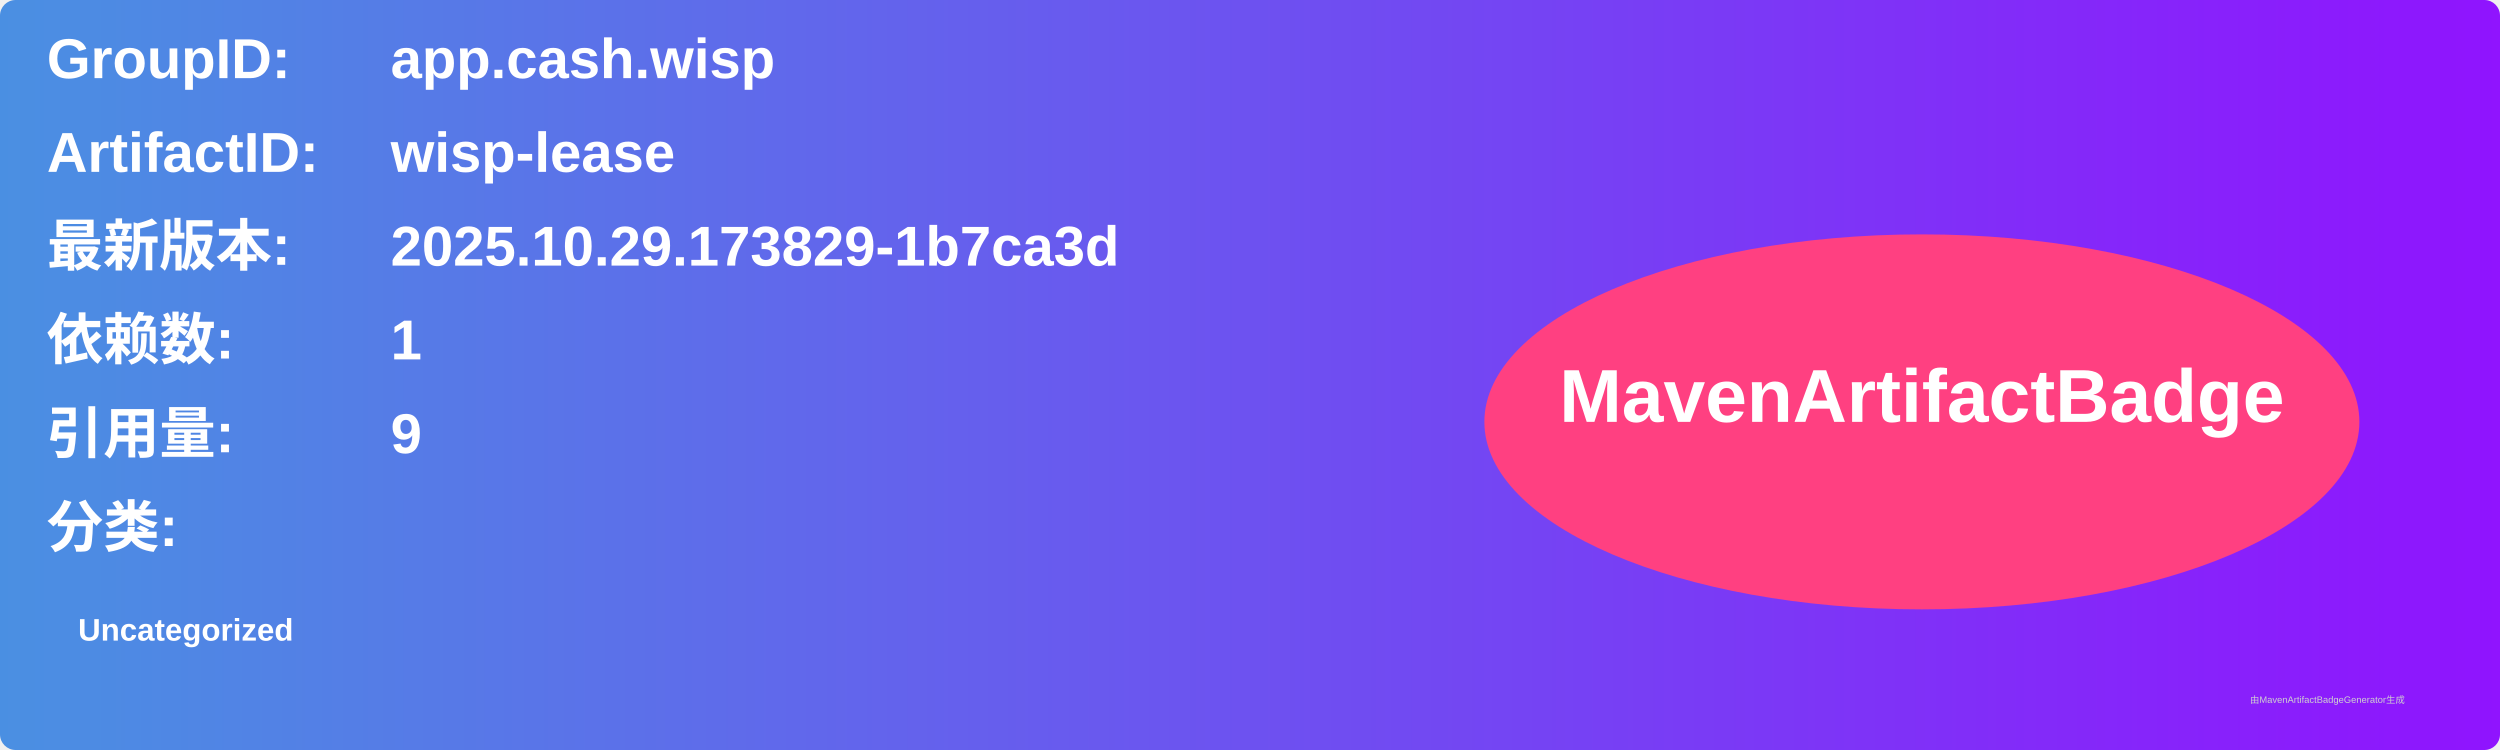
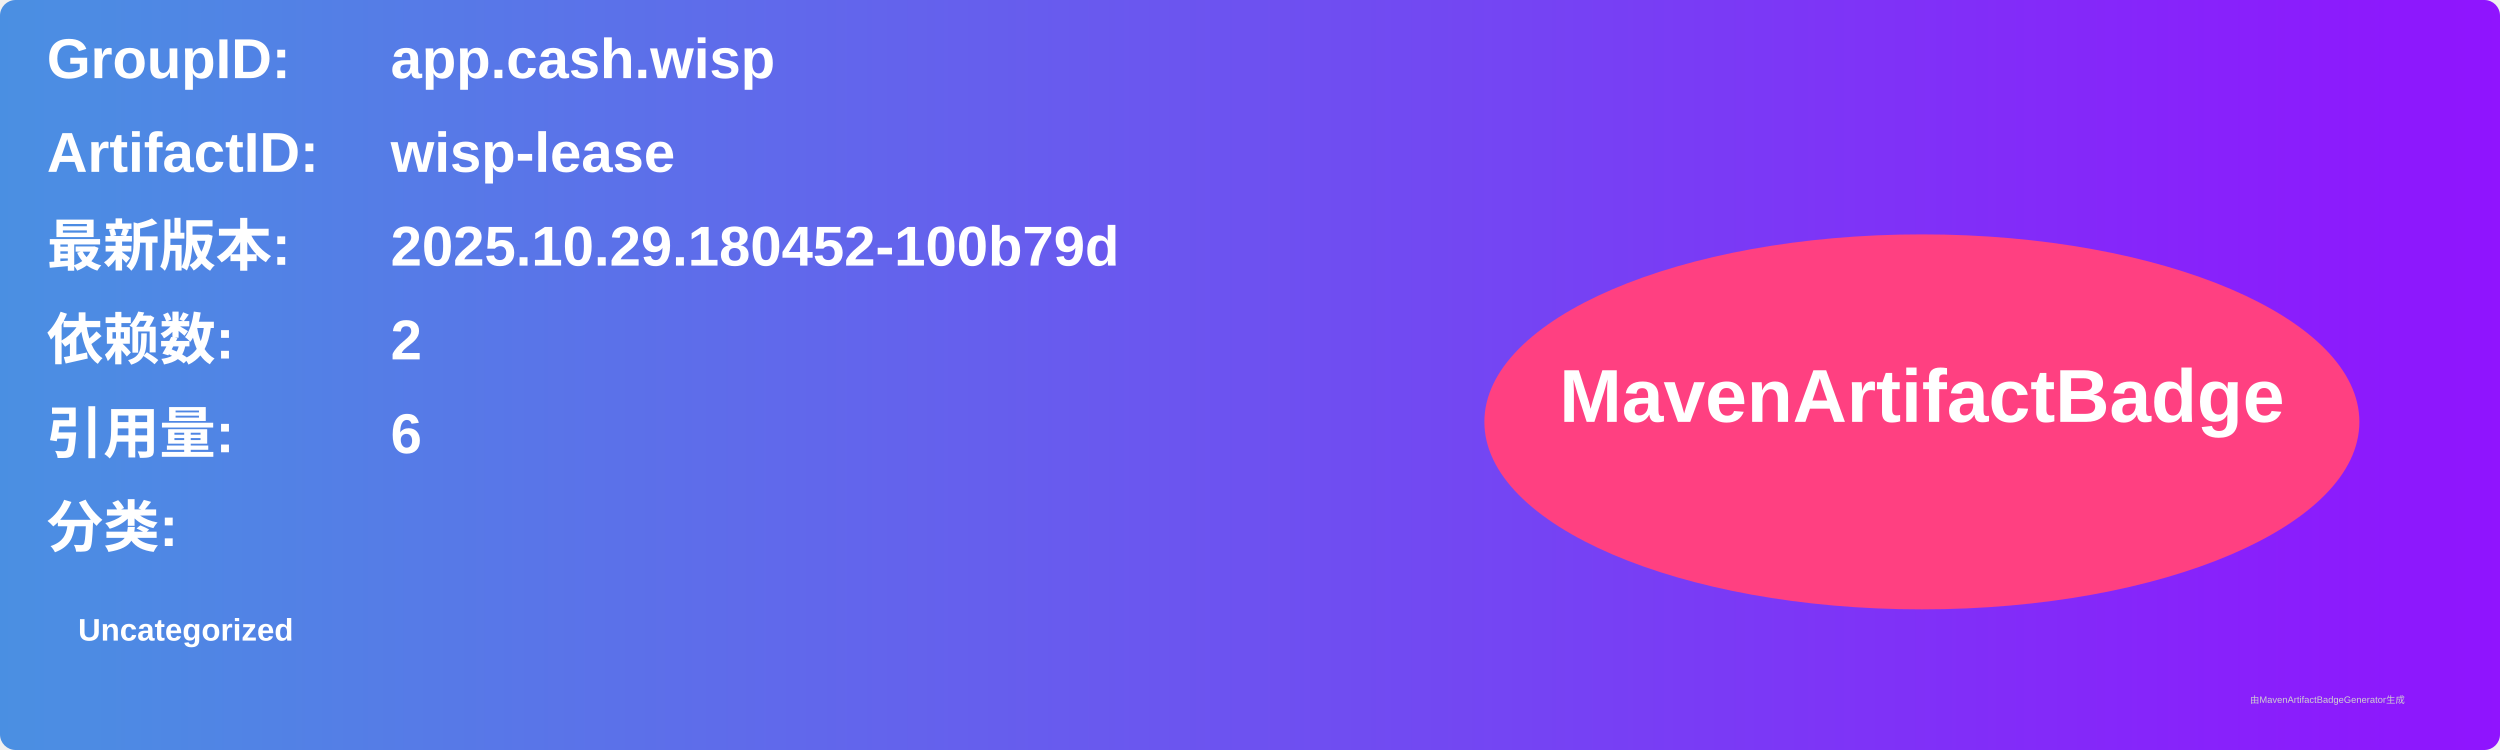
<svg xmlns="http://www.w3.org/2000/svg" width="800" height="240" viewBox="0 0 800 240">
  <linearGradient id="grad" x1="0%" y1="0%" x2="100%" y2="0%">
    <stop offset="0%" stop-color="#4a90e2" />
    <stop offset="100%" stop-color="#9013fe" />
  </linearGradient>
  <rect width="100%" height="100%" rx="5" ry="5" fill="url(#grad)" />
  <g transform="translate(15, 15)">
    <text x="0" y="10" font-family="Arial" font-size="18" fill="white" font-weight="bold" width="260">GroupID:</text>
    <text x="110" y="10" font-family="Arial" font-size="18" fill="white" font-weight="bold" width="460">app.cash.wisp</text>
    <text x="0" y="40" font-family="Arial" font-size="18" fill="white" font-weight="bold" width="260">ArtifactID:</text>
    <text x="110" y="40" font-family="Arial" font-size="18" fill="white" font-weight="bold" width="460">wisp-lease</text>
    <text x="0" y="70" font-family="Arial" font-size="18" fill="white" font-weight="bold">最新版本:</text>
    <text x="110" y="70" font-family="Arial" font-size="18" fill="white" font-weight="bold">
-       <tspan font-weight="bold">2025.10.29.173829-1b7ca3d</tspan>
+       <tspan font-weight="bold">2025.10.29.180452-100b79d</tspan>
    </text>
    <text x="0" y="100" font-family="Arial" font-size="18" fill="white" font-weight="bold">依赖数: </text>
    <text x="110" y="100" font-family="Arial" font-size="18" fill="white">
-       <tspan font-weight="bold">1</tspan>
+       <tspan font-weight="bold">2</tspan>
    </text>
    <text x="0" y="130" font-family="Arial" font-size="18" fill="white" font-weight="bold">引用量: </text>
    <text x="110" y="130" font-family="Arial" font-size="18" fill="white">
-       <tspan font-weight="bold">9</tspan>
+       <tspan font-weight="bold">6</tspan>
    </text>
    <text x="0" y="160" font-family="Arial" font-size="18" fill="white" font-weight="bold">分类:</text>
    <text x="10" y="190" font-family="Arial" font-size="10" fill="white">
      <tspan font-weight="bold">Uncategorized</tspan>
    </text>
    <ellipse cx="600" cy="120" rx="140" ry="60" fill="#ff4081" />
    <text x="600" y="120" text-anchor="middle" font-family="Arial" font-size="24" fill="white" font-weight="bold">MavenArtifactBadge</text>
  </g>
  <text x="720" y="225" font-family="Arial" font-size="3" fill="#d0d0d0">由MavenArtifactBadgeGenerator生成</text>
</svg>
